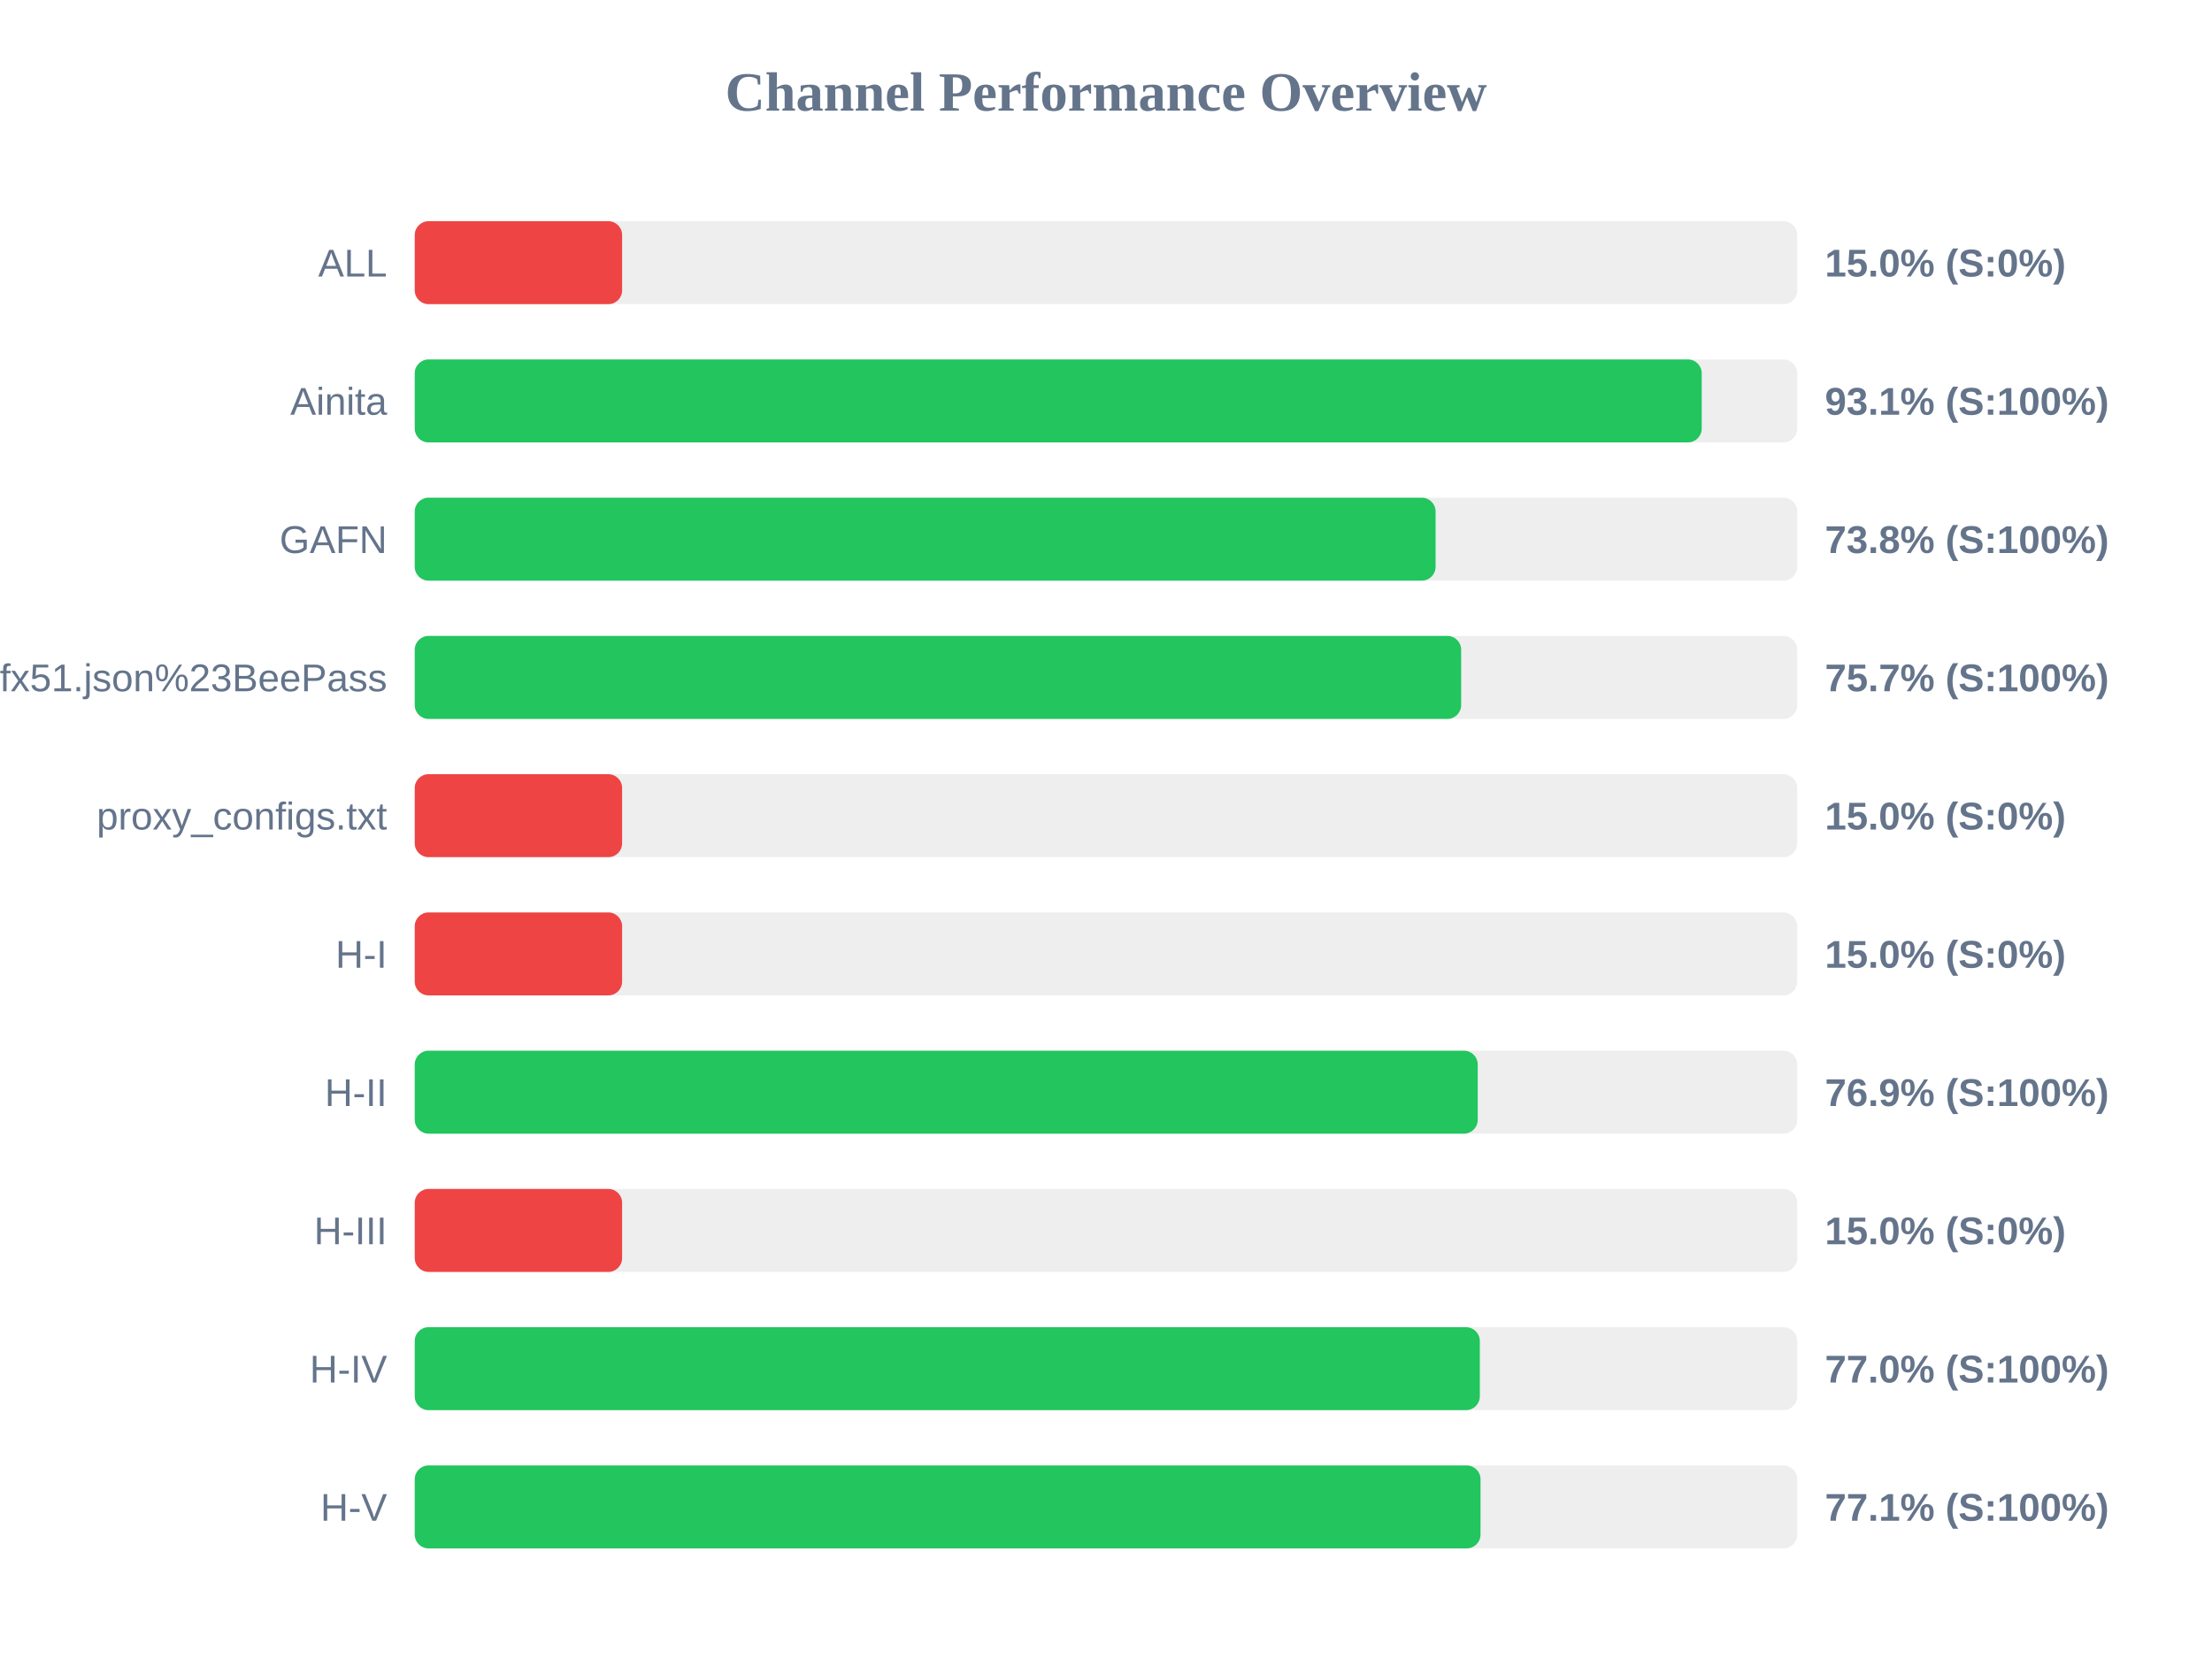
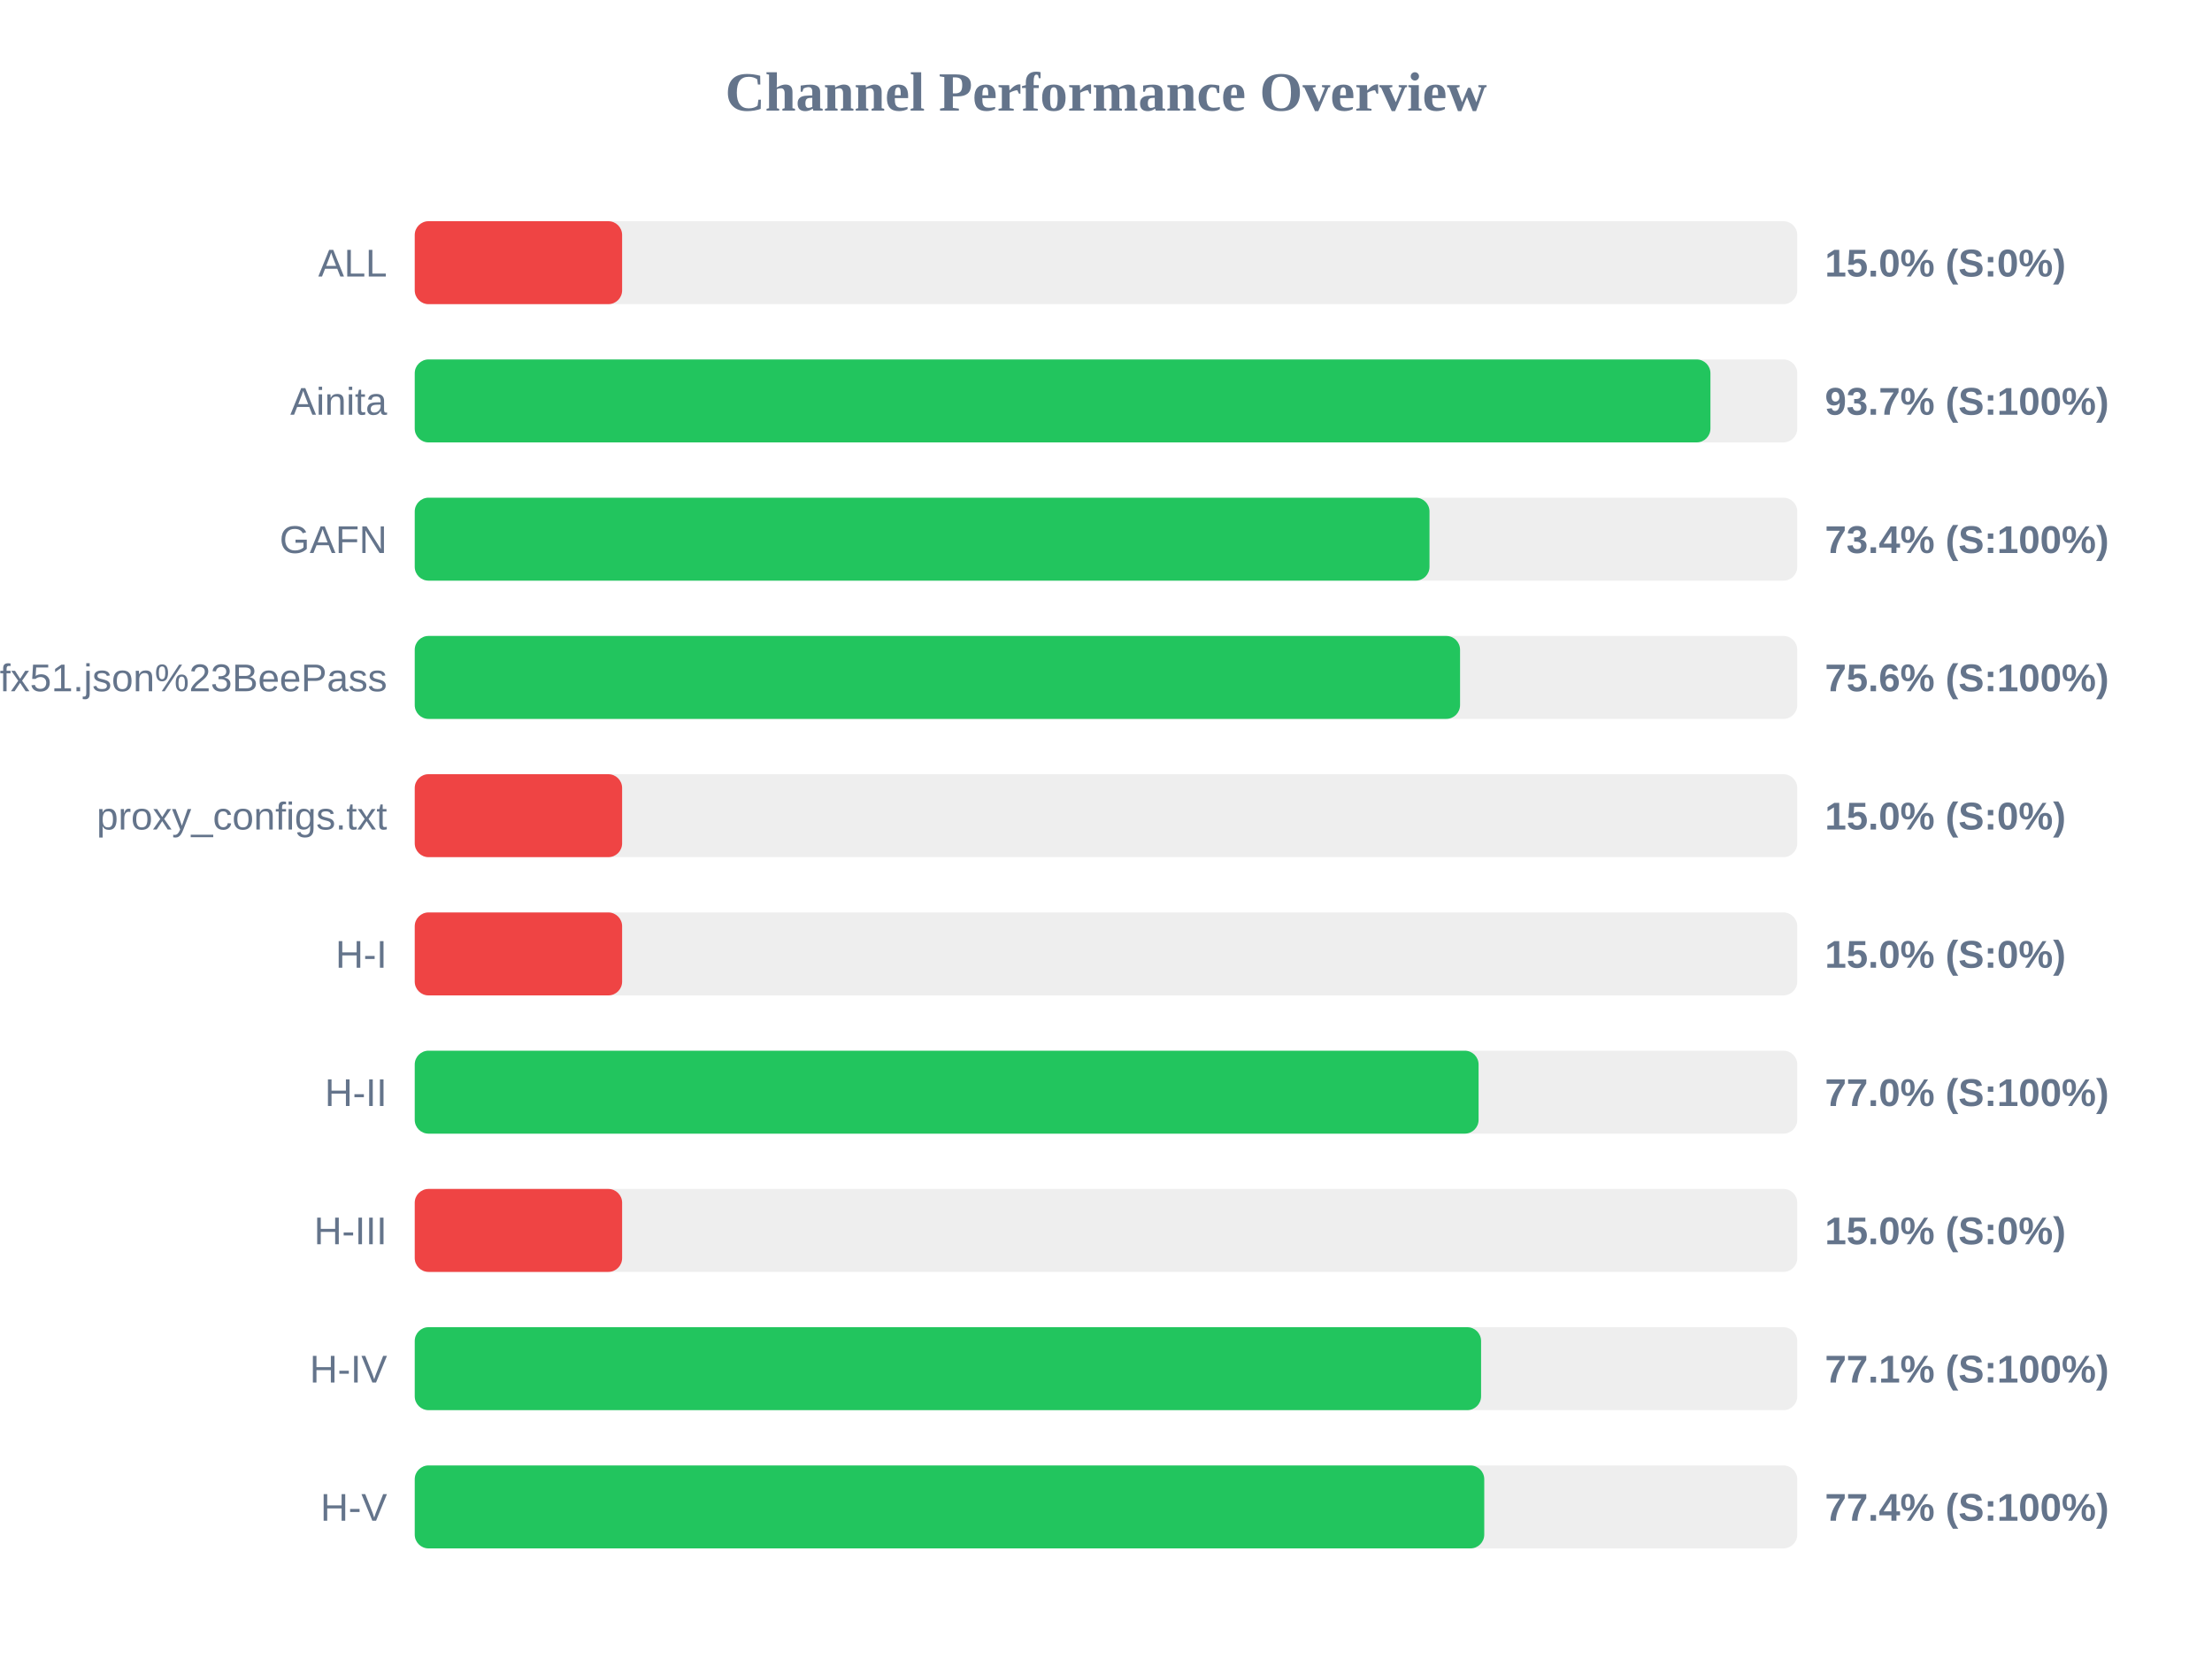
<svg xmlns="http://www.w3.org/2000/svg" width="800" height="600" version="1.1">
  <style>
        .row { font: 14px Arial; fill: #64748b; }
        .score { font: bold 14px Arial; fill: #64748b; }
    </style>
  <text x="400" y="40" text-anchor="middle" font-size="20px" font-weight="bold" fill="#64748b">Channel Performance Overview</text>
  <rect x="150" y="80" width="500" height="30" fill="#eee" rx="5" />
  <rect x="150" y="80" width="75.0" height="30" fill="#ef4444" rx="5" />
  <text x="140" y="100" text-anchor="end" class="row">ALL</text>
  <text x="660" y="100" text-anchor="start" class="score">15.0% (S:0%)</text>
  <rect x="150" y="130" width="500" height="30" fill="#eee" rx="5" />
-   <rect x="150" y="130" width="465.45" height="30" fill="#22c55e" rx="5" />
+   <rect x="150" y="130" width="468.6" height="30" fill="#22c55e" rx="5" />
  <text x="140" y="150" text-anchor="end" class="row">Ainita</text>
-   <text x="660" y="150" text-anchor="start" class="score">93.1% (S:100%)</text>
+   <text x="660" y="150" text-anchor="start" class="score">93.7% (S:100%)</text>
  <rect x="150" y="180" width="500" height="30" fill="#eee" rx="5" />
-   <rect x="150" y="180" width="369.2" height="30" fill="#22c55e" rx="5" />
+   <rect x="150" y="180" width="367.0" height="30" fill="#22c55e" rx="5" />
  <text x="140" y="200" text-anchor="end" class="row">GAFN</text>
-   <text x="660" y="200" text-anchor="start" class="score">73.8% (S:100%)</text>
+   <text x="660" y="200" text-anchor="start" class="score">73.4% (S:100%)</text>
  <rect x="150" y="230" width="500" height="30" fill="#eee" rx="5" />
-   <rect x="150" y="230" width="378.45" height="30" fill="#22c55e" rx="5" />
+   <rect x="150" y="230" width="378.05" height="30" fill="#22c55e" rx="5" />
  <text x="140" y="250" text-anchor="end" class="row">sub?s=ssconf%3A%2F%2Fs3.amazonaws.com%2Fbeedynconprd%2Fzf38bv6oxi1nv3wfkpmxyfl8yj5fargza3foantoalu16vznl0ckxx7bgf1ufx51.json%23BeePass</text>
-   <text x="660" y="250" text-anchor="start" class="score">75.7% (S:100%)</text>
+   <text x="660" y="250" text-anchor="start" class="score">75.6% (S:100%)</text>
  <rect x="150" y="280" width="500" height="30" fill="#eee" rx="5" />
  <rect x="150" y="280" width="75.0" height="30" fill="#ef4444" rx="5" />
  <text x="140" y="300" text-anchor="end" class="row">proxy_configs.txt</text>
  <text x="660" y="300" text-anchor="start" class="score">15.0% (S:0%)</text>
  <rect x="150" y="330" width="500" height="30" fill="#eee" rx="5" />
  <rect x="150" y="330" width="75.0" height="30" fill="#ef4444" rx="5" />
  <text x="140" y="350" text-anchor="end" class="row">H-I</text>
  <text x="660" y="350" text-anchor="start" class="score">15.0% (S:0%)</text>
  <rect x="150" y="380" width="500" height="30" fill="#eee" rx="5" />
-   <rect x="150" y="380" width="384.45" height="30" fill="#22c55e" rx="5" />
+   <rect x="150" y="380" width="384.75" height="30" fill="#22c55e" rx="5" />
  <text x="140" y="400" text-anchor="end" class="row">H-II</text>
-   <text x="660" y="400" text-anchor="start" class="score">76.9% (S:100%)</text>
+   <text x="660" y="400" text-anchor="start" class="score">77.0% (S:100%)</text>
  <rect x="150" y="430" width="500" height="30" fill="#eee" rx="5" />
  <rect x="150" y="430" width="75.0" height="30" fill="#ef4444" rx="5" />
  <text x="140" y="450" text-anchor="end" class="row">H-III</text>
  <text x="660" y="450" text-anchor="start" class="score">15.0% (S:0%)</text>
  <rect x="150" y="480" width="500" height="30" fill="#eee" rx="5" />
-   <rect x="150" y="480" width="385.2" height="30" fill="#22c55e" rx="5" />
+   <rect x="150" y="480" width="385.65" height="30" fill="#22c55e" rx="5" />
  <text x="140" y="500" text-anchor="end" class="row">H-IV</text>
-   <text x="660" y="500" text-anchor="start" class="score">77.0% (S:100%)</text>
+   <text x="660" y="500" text-anchor="start" class="score">77.1% (S:100%)</text>
  <rect x="150" y="530" width="500" height="30" fill="#eee" rx="5" />
-   <rect x="150" y="530" width="385.45" height="30" fill="#22c55e" rx="5" />
+   <rect x="150" y="530" width="386.8" height="30" fill="#22c55e" rx="5" />
  <text x="140" y="550" text-anchor="end" class="row">H-V</text>
-   <text x="660" y="550" text-anchor="start" class="score">77.1% (S:100%)</text>
+   <text x="660" y="550" text-anchor="start" class="score">77.4% (S:100%)</text>
</svg>
